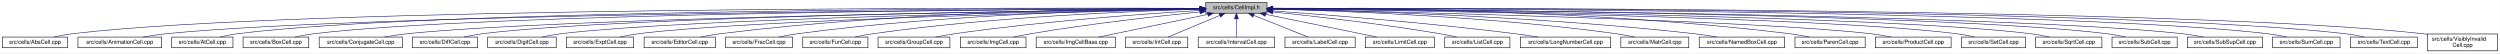
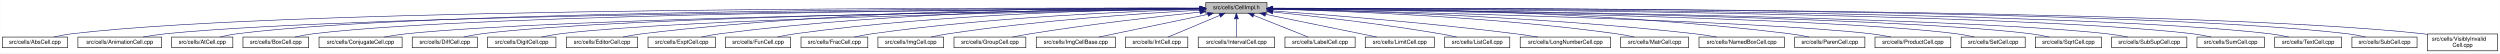
- <svg xmlns="http://www.w3.org/2000/svg" xmlns:xlink="http://www.w3.org/1999/xlink" width="4451pt" height="95pt" viewBox="0.00 0.00 4450.50 95.00">
+ <svg xmlns="http://www.w3.org/2000/svg" xmlns:xlink="http://www.w3.org/1999/xlink" width="4453pt" height="95pt" viewBox="0.00 0.00 4452.50 95.00">
  <g id="graph0" class="graph" transform="scale(1 1) rotate(0) translate(4 91)">
-     <polygon fill="white" stroke="transparent" points="-4,4 -4,-91 4446.5,-91 4446.5,4 -4,4" />
+     <polygon fill="white" stroke="transparent" points="-4,4 -4,-91 4448.5,-91 4448.5,4 -4,4" />
    <g id="node1" class="node">
      <g id="a_node1">
        <a xlink:title="Macros and types used only by cell implementations, not by cell users.">
-           <polygon fill="#bfbfbf" stroke="black" points="2142.5,-67.5 2142.5,-86.5 2251.5,-86.5 2251.5,-67.5 2142.5,-67.5" />
-           <text text-anchor="middle" x="2197" y="-74.5" font-family="Helvetica,sans-Serif" font-size="10.00">src/cells/CellImpl.h</text>
+           <polygon fill="#bfbfbf" stroke="black" points="2143.5,-67.5 2143.5,-86.5 2252.5,-86.5 2252.5,-67.5 2143.5,-67.5" />
+           <text text-anchor="middle" x="2198" y="-74.5" font-family="Helvetica,sans-Serif" font-size="10.00">src/cells/CellImpl.h</text>
        </a>
      </g>
    </g>
    <g id="node2" class="node">
      <g id="a_node2">
        <a xlink:href="AbsCell_8cpp.html" target="_top" xlink:title="This file defines the class AbsCell.">
          <polygon fill="white" stroke="black" points="0,-6 0,-25 116,-25 116,-6 0,-6" />
          <text text-anchor="middle" x="58" y="-13" font-family="Helvetica,sans-Serif" font-size="10.00">src/cells/AbsCell.cpp</text>
        </a>
      </g>
    </g>
    <g id="edge1" class="edge">
-       <path fill="none" stroke="midnightblue" d="M2132.18,-76.26C1826.57,-77.24 527.56,-78.49 125,-31 114.01,-29.7 102.16,-27.44 91.53,-25.07" />
-       <polygon fill="midnightblue" stroke="midnightblue" points="2132.22,-79.76 2142.21,-76.23 2132.2,-72.76 2132.22,-79.76" />
+       <path fill="none" stroke="midnightblue" d="M2133.15,-76.26C1827.39,-77.25 527.75,-78.51 125,-31 114.01,-29.7 102.16,-27.44 91.53,-25.07" />
+       <polygon fill="midnightblue" stroke="midnightblue" points="2133.2,-79.76 2143.18,-76.23 2133.17,-72.76 2133.2,-79.76" />
    </g>
    <g id="node3" class="node">
      <g id="a_node3">
        <a xlink:href="AnimationCell_8cpp.html" target="_top" xlink:title="This file defines the class AnimationCell.">
          <polygon fill="white" stroke="black" points="134.5,-6 134.5,-25 283.5,-25 283.5,-6 134.5,-6" />
          <text text-anchor="middle" x="209" y="-13" font-family="Helvetica,sans-Serif" font-size="10.00">src/cells/AnimationCell.cpp</text>
        </a>
      </g>
    </g>
    <g id="edge2" class="edge">
-       <path fill="none" stroke="midnightblue" d="M2131.88,-75.77C1841.21,-74.53 660.5,-67.34 292,-31 278.46,-29.67 263.81,-27.39 250.63,-25.03" />
-       <polygon fill="midnightblue" stroke="midnightblue" points="2132.23,-79.27 2142.24,-75.81 2132.26,-72.27 2132.23,-79.27" />
+       <path fill="none" stroke="midnightblue" d="M2132.84,-75.77C1842.02,-74.54 660.69,-67.35 292,-31 278.46,-29.67 263.81,-27.39 250.63,-25.03" />
+       <polygon fill="midnightblue" stroke="midnightblue" points="2133.2,-79.27 2143.22,-75.81 2133.23,-72.27 2133.2,-79.27" />
    </g>
    <g id="node4" class="node">
      <g id="a_node4">
        <a xlink:href="AtCell_8cpp.html" target="_top" xlink:title="This file defines the class AtCell.">
          <polygon fill="white" stroke="black" points="301.5,-6 301.5,-25 410.5,-25 410.5,-6 301.5,-6" />
          <text text-anchor="middle" x="356" y="-13" font-family="Helvetica,sans-Serif" font-size="10.00">src/cells/AtCell.cpp</text>
        </a>
      </g>
    </g>
    <g id="edge3" class="edge">
-       <path fill="none" stroke="midnightblue" d="M2132.12,-76.1C1853.86,-76.28 760.2,-74.14 419,-31 408.64,-29.69 397.5,-27.42 387.5,-25.06" />
-       <polygon fill="midnightblue" stroke="midnightblue" points="2132.44,-79.6 2142.44,-76.1 2132.44,-72.6 2132.44,-79.6" />
+       <path fill="none" stroke="midnightblue" d="M2133.08,-76.1C1854.67,-76.28 760.4,-74.16 419,-31 408.64,-29.69 397.5,-27.42 387.5,-25.06" />
+       <polygon fill="midnightblue" stroke="midnightblue" points="2133.41,-79.6 2143.41,-76.1 2133.41,-72.6 2133.41,-79.6" />
    </g>
    <g id="node5" class="node">
      <g id="a_node5">
        <a xlink:href="BoxCell_8cpp.html" target="_top" xlink:title="This file defines the class BoxCell.">
          <polygon fill="white" stroke="black" points="428.5,-6 428.5,-25 545.5,-25 545.5,-6 428.5,-6" />
          <text text-anchor="middle" x="487" y="-13" font-family="Helvetica,sans-Serif" font-size="10.00">src/cells/BoxCell.cpp</text>
        </a>
      </g>
    </g>
    <g id="edge4" class="edge">
-       <path fill="none" stroke="midnightblue" d="M2131.92,-75.8C1866.92,-74.76 868.32,-68.38 555,-31 543.85,-29.67 531.83,-27.39 521.04,-25.03" />
-       <polygon fill="midnightblue" stroke="midnightblue" points="2132.13,-79.3 2142.15,-75.84 2132.16,-72.3 2132.13,-79.3" />
+       <path fill="none" stroke="midnightblue" d="M2132.88,-75.81C1867.71,-74.77 868.51,-68.4 555,-31 543.85,-29.67 531.83,-27.39 521.04,-25.03" />
+       <polygon fill="midnightblue" stroke="midnightblue" points="2133.1,-79.31 2143.11,-75.84 2133.13,-72.31 2133.1,-79.31" />
    </g>
    <g id="node6" class="node">
      <g id="a_node6">
        <a xlink:href="ConjugateCell_8cpp.html" target="_top" xlink:title="This file defines the class ConjugateCell.">
          <polygon fill="white" stroke="black" points="564,-6 564,-25 712,-25 712,-6 564,-6" />
          <text text-anchor="middle" x="638" y="-13" font-family="Helvetica,sans-Serif" font-size="10.00">src/cells/ConjugateCell.cpp</text>
        </a>
      </g>
    </g>
    <g id="edge5" class="edge">
-       <path fill="none" stroke="midnightblue" d="M2132.1,-75.25C1884.72,-72.21 1000.72,-59.55 721,-31 707.61,-29.63 693.13,-27.38 680.06,-25.05" />
-       <polygon fill="midnightblue" stroke="midnightblue" points="2132.32,-78.76 2142.37,-75.38 2132.41,-71.76 2132.32,-78.76" />
+       <path fill="none" stroke="midnightblue" d="M2133.06,-75.25C1885.51,-72.22 1000.91,-59.57 721,-31 707.61,-29.63 693.13,-27.38 680.06,-25.05" />
+       <polygon fill="midnightblue" stroke="midnightblue" points="2133.29,-78.76 2143.33,-75.38 2133.37,-71.76 2133.29,-78.76" />
    </g>
    <g id="node7" class="node">
      <g id="a_node7">
        <a xlink:href="DiffCell_8cpp.html" target="_top" xlink:title="This file defines the class DiffCell.">
          <polygon fill="white" stroke="black" points="730,-6 730,-25 846,-25 846,-6 730,-6" />
          <text text-anchor="middle" x="788" y="-13" font-family="Helvetica,sans-Serif" font-size="10.00">src/cells/DiffCell.cpp</text>
        </a>
      </g>
    </g>
    <g id="edge6" class="edge">
-       <path fill="none" stroke="midnightblue" d="M2132.2,-75.37C1899.5,-72.86 1106.61,-62.19 855,-31 844.13,-29.65 832.42,-27.4 821.88,-25.07" />
-       <polygon fill="midnightblue" stroke="midnightblue" points="2132.16,-78.87 2142.2,-75.48 2132.24,-71.87 2132.16,-78.87" />
+       <path fill="none" stroke="midnightblue" d="M2133.15,-75.37C1900.28,-72.87 1106.8,-62.21 855,-31 844.13,-29.65 832.42,-27.4 821.88,-25.07" />
+       <polygon fill="midnightblue" stroke="midnightblue" points="2133.12,-78.87 2143.16,-75.48 2133.2,-71.87 2133.12,-78.87" />
    </g>
    <g id="node8" class="node">
      <g id="a_node8">
        <a xlink:href="DigitCell_8cpp.html" target="_top" xlink:title="This file defines the class DigitCell.">
          <polygon fill="white" stroke="black" points="864,-6 864,-25 986,-25 986,-6 864,-6" />
          <text text-anchor="middle" x="925" y="-13" font-family="Helvetica,sans-Serif" font-size="10.00">src/cells/DigitCell.cpp</text>
        </a>
      </g>
    </g>
    <g id="edge7" class="edge">
-       <path fill="none" stroke="midnightblue" d="M2132.21,-75C1915.66,-71.44 1218.09,-58.09 995,-31 983.67,-29.62 971.44,-27.36 960.42,-25.03" />
-       <polygon fill="midnightblue" stroke="midnightblue" points="2132.4,-78.5 2142.46,-75.17 2132.52,-71.5 2132.4,-78.5" />
+       <path fill="none" stroke="midnightblue" d="M2133.16,-75C1916.42,-71.44 1218.27,-58.11 995,-31 983.67,-29.62 971.44,-27.36 960.42,-25.03" />
+       <polygon fill="midnightblue" stroke="midnightblue" points="2133.36,-78.51 2143.41,-75.17 2133.47,-71.51 2133.36,-78.51" />
    </g>
    <g id="node9" class="node">
      <g id="a_node9">
-         <a xlink:href="ExptCell_8cpp.html" target="_top" xlink:title="This file defines the class ExptCell.">
-           <polygon fill="white" stroke="black" points="1004,-6 1004,-25 1124,-25 1124,-6 1004,-6" />
-           <text text-anchor="middle" x="1064" y="-13" font-family="Helvetica,sans-Serif" font-size="10.00">src/cells/ExptCell.cpp</text>
+         <a xlink:href="EditorCell_8cpp.html" target="_top" xlink:title="This file defines the class EditorCell.">
+           <polygon fill="white" stroke="black" points="1004.5,-6 1004.5,-25 1131.5,-25 1131.5,-6 1004.5,-6" />
+           <text text-anchor="middle" x="1068" y="-13" font-family="Helvetica,sans-Serif" font-size="10.00">src/cells/EditorCell.cpp</text>
        </a>
      </g>
    </g>
    <g id="edge8" class="edge">
-       <path fill="none" stroke="midnightblue" d="M2132.31,-74.66C1932.68,-70.32 1327.97,-55.44 1133,-31 1121.83,-29.6 1109.77,-27.33 1098.91,-25" />
-       <polygon fill="midnightblue" stroke="midnightblue" points="2132.28,-78.16 2142.35,-74.88 2132.43,-71.17 2132.28,-78.16" />
+       <path fill="none" stroke="midnightblue" d="M2133.28,-76.69C1967.58,-77.71 1514.78,-75.81 1141,-31 1129.33,-29.6 1116.73,-27.36 1105.34,-25.06" />
+       <polygon fill="midnightblue" stroke="midnightblue" points="2133.33,-80.19 2143.3,-76.62 2133.28,-73.19 2133.33,-80.19" />
    </g>
    <g id="node10" class="node">
      <g id="a_node10">
-         <a xlink:href="EditorCell_8cpp.html" target="_top" xlink:title="This file defines the class EditorCell.">
-           <polygon fill="white" stroke="black" points="1142.5,-6 1142.5,-25 1269.5,-25 1269.5,-6 1142.5,-6" />
-           <text text-anchor="middle" x="1206" y="-13" font-family="Helvetica,sans-Serif" font-size="10.00">src/cells/EditorCell.cpp</text>
+         <a xlink:href="ExptCell_8cpp.html" target="_top" xlink:title="This file defines the class ExptCell.">
+           <polygon fill="white" stroke="black" points="1150,-6 1150,-25 1270,-25 1270,-6 1150,-6" />
+           <text text-anchor="middle" x="1210" y="-13" font-family="Helvetica,sans-Serif" font-size="10.00">src/cells/ExptCell.cpp</text>
        </a>
      </g>
    </g>
    <g id="edge9" class="edge">
-       <path fill="none" stroke="midnightblue" d="M2131.93,-76.15C1981.17,-75.78 1596.5,-70.64 1278,-31 1266.49,-29.57 1254.06,-27.32 1242.82,-25.02" />
-       <polygon fill="midnightblue" stroke="midnightblue" points="2132.37,-79.65 2142.37,-76.17 2132.38,-72.65 2132.37,-79.65" />
+       <path fill="none" stroke="midnightblue" d="M2132.9,-76.34C1982.09,-76.35 1597.33,-71.98 1279,-31 1267.95,-29.58 1256.04,-27.33 1245.27,-25.03" />
+       <polygon fill="midnightblue" stroke="midnightblue" points="2133.36,-79.84 2143.35,-76.33 2133.35,-72.84 2133.36,-79.84" />
    </g>
    <g id="node11" class="node">
      <g id="a_node11">
-         <a xlink:href="FracCell_8cpp.html" target="_top" xlink:title="This file defines the class FracCell.">
-           <polygon fill="white" stroke="black" points="1287.5,-6 1287.5,-25 1406.5,-25 1406.5,-6 1287.5,-6" />
-           <text text-anchor="middle" x="1347" y="-13" font-family="Helvetica,sans-Serif" font-size="10.00">src/cells/FracCell.cpp</text>
+         <a xlink:href="FunCell_8cpp.html" target="_top" xlink:title="This file defines the class FunCell.">
+           <polygon fill="white" stroke="black" points="1288,-6 1288,-25 1404,-25 1404,-6 1288,-6" />
+           <text text-anchor="middle" x="1346" y="-13" font-family="Helvetica,sans-Serif" font-size="10.00">src/cells/FunCell.cpp</text>
        </a>
      </g>
    </g>
    <g id="edge10" class="edge">
-       <path fill="none" stroke="midnightblue" d="M2132.18,-75.54C1997.95,-73.85 1680.06,-66.15 1416,-31 1405.08,-29.55 1393.31,-27.32 1382.64,-25.05" />
-       <polygon fill="midnightblue" stroke="midnightblue" points="2132.25,-79.04 2142.29,-75.65 2132.33,-72.04 2132.25,-79.04" />
+       <path fill="none" stroke="midnightblue" d="M2133.33,-75.69C1998.68,-74.31 1678.63,-67.13 1413,-31 1402.39,-29.56 1390.95,-27.34 1380.59,-25.06" />
+       <polygon fill="midnightblue" stroke="midnightblue" points="2133.44,-79.2 2143.47,-75.79 2133.51,-72.2 2133.44,-79.2" />
    </g>
    <g id="node12" class="node">
      <g id="a_node12">
-         <a xlink:href="FunCell_8cpp.html" target="_top" xlink:title="This file defines the class FunCell.">
-           <polygon fill="white" stroke="black" points="1425,-6 1425,-25 1541,-25 1541,-6 1425,-6" />
-           <text text-anchor="middle" x="1483" y="-13" font-family="Helvetica,sans-Serif" font-size="10.00">src/cells/FunCell.cpp</text>
+         <a xlink:href="FracCell_8cpp.html" target="_top" xlink:title="This file defines the class FracCell.">
+           <polygon fill="white" stroke="black" points="1422.5,-6 1422.5,-25 1541.5,-25 1541.5,-6 1422.5,-6" />
+           <text text-anchor="middle" x="1482" y="-13" font-family="Helvetica,sans-Serif" font-size="10.00">src/cells/FracCell.cpp</text>
        </a>
      </g>
    </g>
    <g id="edge11" class="edge">
-       <path fill="none" stroke="midnightblue" d="M2131.98,-74.56C2015,-71.3 1761.55,-61.09 1550,-31 1539.51,-29.51 1528.22,-27.3 1517.95,-25.06" />
-       <polygon fill="midnightblue" stroke="midnightblue" points="2132.1,-78.07 2142.19,-74.84 2132.29,-71.07 2132.1,-78.07" />
+       <path fill="none" stroke="midnightblue" d="M2132.88,-74.51C2015.74,-71.15 1761.92,-60.8 1550,-31 1539.36,-29.5 1527.9,-27.3 1517.48,-25.05" />
+       <polygon fill="midnightblue" stroke="midnightblue" points="2133.02,-78.01 2143.11,-74.79 2133.21,-71.01 2133.02,-78.01" />
    </g>
    <g id="node13" class="node">
      <g id="a_node13">
-         <a xlink:href="GroupCell_8cpp.html" target="_top" xlink:title="This file defines the class GroupCell.">
-           <polygon fill="white" stroke="black" points="1559,-6 1559,-25 1687,-25 1687,-6 1559,-6" />
-           <text text-anchor="middle" x="1623" y="-13" font-family="Helvetica,sans-Serif" font-size="10.00">src/cells/GroupCell.cpp</text>
+         <a xlink:href="ImgCell_8cpp.html" target="_top" xlink:title="This file defines the class ImgCell.">
+           <polygon fill="white" stroke="black" points="1559.5,-6 1559.5,-25 1676.5,-25 1676.5,-6 1559.5,-6" />
+           <text text-anchor="middle" x="1618" y="-13" font-family="Helvetica,sans-Serif" font-size="10.00">src/cells/ImgCell.cpp</text>
        </a>
      </g>
    </g>
    <g id="edge12" class="edge">
-       <path fill="none" stroke="midnightblue" d="M2132.18,-72.39C2036.45,-66.56 1851.75,-53.4 1696,-31 1684.87,-29.4 1672.88,-27.21 1661.89,-25.02" />
-       <polygon fill="midnightblue" stroke="midnightblue" points="2132.1,-75.89 2142.29,-73 2132.52,-68.9 2132.1,-75.89" />
+       <path fill="none" stroke="midnightblue" d="M2133.19,-72.85C2035.72,-67.54 1845.8,-54.97 1686,-31 1675.5,-29.42 1664.18,-27.22 1653.85,-25" />
+       <polygon fill="midnightblue" stroke="midnightblue" points="2133.01,-76.35 2143.18,-73.39 2133.38,-69.36 2133.01,-76.35" />
    </g>
    <g id="node14" class="node">
      <g id="a_node14">
-         <a xlink:href="ImgCell_8cpp.html" target="_top" xlink:title="This file defines the class ImgCell.">
-           <polygon fill="white" stroke="black" points="1705.5,-6 1705.5,-25 1822.5,-25 1822.5,-6 1705.5,-6" />
-           <text text-anchor="middle" x="1764" y="-13" font-family="Helvetica,sans-Serif" font-size="10.00">src/cells/ImgCell.cpp</text>
+         <a xlink:href="GroupCell_8cpp.html" target="_top" xlink:title="This file defines the class GroupCell.">
+           <polygon fill="white" stroke="black" points="1695,-6 1695,-25 1823,-25 1823,-6 1695,-6" />
+           <text text-anchor="middle" x="1759" y="-13" font-family="Helvetica,sans-Serif" font-size="10.00">src/cells/GroupCell.cpp</text>
        </a>
      </g>
    </g>
    <g id="edge13" class="edge">
-       <path fill="none" stroke="midnightblue" d="M2132.19,-69.83C2058.84,-62.43 1935.9,-48.76 1831,-31 1821.03,-29.31 1810.29,-27.15 1800.4,-25.01" />
-       <polygon fill="midnightblue" stroke="midnightblue" points="2131.91,-73.32 2142.21,-70.83 2132.61,-66.35 2131.91,-73.32" />
+       <path fill="none" stroke="midnightblue" d="M2133.25,-69.5C2059.94,-61.8 1937.05,-47.87 1832,-31 1821.28,-29.28 1809.74,-27.13 1799.07,-25.01" />
+       <polygon fill="midnightblue" stroke="midnightblue" points="2132.95,-72.99 2143.26,-70.54 2133.67,-66.02 2132.95,-72.99" />
    </g>
    <g id="node15" class="node">
      <g id="a_node15">
        <a xlink:href="ImgCellBase_8cpp.html" target="_top" xlink:title="This file defines the class ImgCellBase.">
-           <polygon fill="white" stroke="black" points="1840.5,-6 1840.5,-25 1981.5,-25 1981.5,-6 1840.5,-6" />
-           <text text-anchor="middle" x="1911" y="-13" font-family="Helvetica,sans-Serif" font-size="10.00">src/cells/ImgCellBase.cpp</text>
+           <polygon fill="white" stroke="black" points="1841.5,-6 1841.5,-25 1982.5,-25 1982.5,-6 1841.5,-6" />
+           <text text-anchor="middle" x="1912" y="-13" font-family="Helvetica,sans-Serif" font-size="10.00">src/cells/ImgCellBase.cpp</text>
        </a>
      </g>
    </g>
    <g id="edge14" class="edge">
-       <path fill="none" stroke="midnightblue" d="M2146.06,-65.4C2090.61,-53.87 2003.05,-35.65 1951.9,-25.01" />
-       <polygon fill="midnightblue" stroke="midnightblue" points="2145.52,-68.86 2156.02,-67.48 2146.95,-62.01 2145.52,-68.86" />
+       <path fill="none" stroke="midnightblue" d="M2147.06,-65.4C2091.61,-53.87 2004.05,-35.65 1952.9,-25.01" />
+       <polygon fill="midnightblue" stroke="midnightblue" points="2146.52,-68.86 2157.02,-67.48 2147.95,-62.01 2146.52,-68.86" />
    </g>
    <g id="node16" class="node">
      <g id="a_node16">
        <a xlink:href="IntCell_8cpp.html" target="_top" xlink:title="This file defines the class IntCell.">
-           <polygon fill="white" stroke="black" points="1999.5,-6 1999.5,-25 2110.5,-25 2110.5,-6 1999.5,-6" />
-           <text text-anchor="middle" x="2055" y="-13" font-family="Helvetica,sans-Serif" font-size="10.00">src/cells/IntCell.cpp</text>
+           <polygon fill="white" stroke="black" points="2000.5,-6 2000.5,-25 2111.5,-25 2111.5,-6 2000.5,-6" />
+           <text text-anchor="middle" x="2056" y="-13" font-family="Helvetica,sans-Serif" font-size="10.00">src/cells/IntCell.cpp</text>
        </a>
      </g>
    </g>
    <g id="edge15" class="edge">
-       <path fill="none" stroke="midnightblue" d="M2167.12,-63.48C2139.54,-51.92 2099.33,-35.08 2075.31,-25.01" />
-       <polygon fill="midnightblue" stroke="midnightblue" points="2166.08,-66.84 2176.65,-67.48 2168.78,-60.38 2166.08,-66.84" />
+       <path fill="none" stroke="midnightblue" d="M2168.12,-63.48C2140.54,-51.92 2100.33,-35.08 2076.31,-25.01" />
+       <polygon fill="midnightblue" stroke="midnightblue" points="2167.08,-66.84 2177.65,-67.48 2169.78,-60.38 2167.08,-66.84" />
    </g>
    <g id="node17" class="node">
      <g id="a_node17">
        <a xlink:href="IntervalCell_8cpp.html" target="_top" xlink:title="This file defines the class IntervalCell.">
-           <polygon fill="white" stroke="black" points="2129,-6 2129,-25 2265,-25 2265,-6 2129,-6" />
-           <text text-anchor="middle" x="2197" y="-13" font-family="Helvetica,sans-Serif" font-size="10.00">src/cells/IntervalCell.cpp</text>
+           <polygon fill="white" stroke="black" points="2130,-6 2130,-25 2266,-25 2266,-6 2130,-6" />
+           <text text-anchor="middle" x="2198" y="-13" font-family="Helvetica,sans-Serif" font-size="10.00">src/cells/IntervalCell.cpp</text>
        </a>
      </g>
    </g>
    <g id="edge16" class="edge">
-       <path fill="none" stroke="midnightblue" d="M2197,-57.32C2197,-46.5 2197,-33.4 2197,-25.01" />
-       <polygon fill="midnightblue" stroke="midnightblue" points="2193.5,-57.48 2197,-67.48 2200.5,-57.48 2193.5,-57.48" />
+       <path fill="none" stroke="midnightblue" d="M2198,-57.32C2198,-46.5 2198,-33.4 2198,-25.01" />
+       <polygon fill="midnightblue" stroke="midnightblue" points="2194.5,-57.48 2198,-67.48 2201.5,-57.48 2194.5,-57.48" />
    </g>
    <g id="node18" class="node">
      <g id="a_node18">
        <a xlink:href="LabelCell_8cpp.html" target="_top" xlink:title="This file defines the class LabelCell.">
-           <polygon fill="white" stroke="black" points="2283.5,-6 2283.5,-25 2408.5,-25 2408.5,-6 2283.5,-6" />
-           <text text-anchor="middle" x="2346" y="-13" font-family="Helvetica,sans-Serif" font-size="10.00">src/cells/LabelCell.cpp</text>
+           <polygon fill="white" stroke="black" points="2284.5,-6 2284.5,-25 2409.5,-25 2409.5,-6 2284.5,-6" />
+           <text text-anchor="middle" x="2347" y="-13" font-family="Helvetica,sans-Serif" font-size="10.00">src/cells/LabelCell.cpp</text>
        </a>
      </g>
    </g>
    <g id="edge17" class="edge">
-       <path fill="none" stroke="midnightblue" d="M2227.97,-63.63C2256.92,-52.07 2299.37,-35.12 2324.69,-25.01" />
-       <polygon fill="midnightblue" stroke="midnightblue" points="2226.34,-60.52 2218.35,-67.48 2228.93,-67.02 2226.34,-60.52" />
+       <path fill="none" stroke="midnightblue" d="M2228.97,-63.63C2257.92,-52.07 2300.37,-35.12 2325.69,-25.01" />
+       <polygon fill="midnightblue" stroke="midnightblue" points="2227.34,-60.52 2219.35,-67.48 2229.93,-67.02 2227.34,-60.52" />
    </g>
    <g id="node19" class="node">
      <g id="a_node19">
        <a xlink:href="LimitCell_8cpp.html" target="_top" xlink:title="This file defines the class LimitCell.">
-           <polygon fill="white" stroke="black" points="2426.5,-6 2426.5,-25 2549.5,-25 2549.5,-6 2426.5,-6" />
-           <text text-anchor="middle" x="2488" y="-13" font-family="Helvetica,sans-Serif" font-size="10.00">src/cells/LimitCell.cpp</text>
+           <polygon fill="white" stroke="black" points="2427.5,-6 2427.5,-25 2550.5,-25 2550.5,-6 2427.5,-6" />
+           <text text-anchor="middle" x="2489" y="-13" font-family="Helvetica,sans-Serif" font-size="10.00">src/cells/LimitCell.cpp</text>
        </a>
      </g>
    </g>
    <g id="edge18" class="edge">
-       <path fill="none" stroke="midnightblue" d="M2249.02,-65.46C2293.82,-56.37 2360.18,-42.88 2418,-31 2427.36,-29.08 2437.42,-27 2446.92,-25.03" />
-       <polygon fill="midnightblue" stroke="midnightblue" points="2248.07,-62.08 2238.96,-67.5 2249.46,-68.94 2248.07,-62.08" />
+       <path fill="none" stroke="midnightblue" d="M2250.02,-65.46C2294.82,-56.37 2361.18,-42.88 2419,-31 2428.36,-29.08 2438.42,-27 2447.92,-25.03" />
+       <polygon fill="midnightblue" stroke="midnightblue" points="2249.07,-62.08 2239.96,-67.5 2250.46,-68.94 2249.07,-62.08" />
    </g>
    <g id="node20" class="node">
      <g id="a_node20">
        <a xlink:href="ListCell_8cpp.html" target="_top" xlink:title="This file defines the class ListCell.">
-           <polygon fill="white" stroke="black" points="2568,-6 2568,-25 2684,-25 2684,-6 2568,-6" />
-           <text text-anchor="middle" x="2626" y="-13" font-family="Helvetica,sans-Serif" font-size="10.00">src/cells/ListCell.cpp</text>
+           <polygon fill="white" stroke="black" points="2569,-6 2569,-25 2685,-25 2685,-6 2569,-6" />
+           <text text-anchor="middle" x="2627" y="-13" font-family="Helvetica,sans-Serif" font-size="10.00">src/cells/ListCell.cpp</text>
        </a>
      </g>
    </g>
    <g id="edge19" class="edge">
-       <path fill="none" stroke="midnightblue" d="M2262.17,-69.67C2334.84,-62.21 2455.75,-48.55 2559,-31 2568.86,-29.32 2579.46,-27.19 2589.25,-25.07" />
-       <polygon fill="midnightblue" stroke="midnightblue" points="2261.4,-66.23 2251.8,-70.73 2262.11,-73.2 2261.4,-66.23" />
+       <path fill="none" stroke="midnightblue" d="M2263.17,-69.67C2335.84,-62.21 2456.75,-48.55 2560,-31 2569.86,-29.32 2580.46,-27.19 2590.25,-25.07" />
+       <polygon fill="midnightblue" stroke="midnightblue" points="2262.4,-66.23 2252.8,-70.73 2263.11,-73.2 2262.4,-66.23" />
    </g>
    <g id="node21" class="node">
      <g id="a_node21">
        <a xlink:href="LongNumberCell_8cpp.html" target="_top" xlink:title="This file defines the class LongNumberCell.">
-           <polygon fill="white" stroke="black" points="2702.5,-6 2702.5,-25 2863.5,-25 2863.5,-6 2702.5,-6" />
-           <text text-anchor="middle" x="2783" y="-13" font-family="Helvetica,sans-Serif" font-size="10.00">src/cells/LongNumberCell.cpp</text>
+           <polygon fill="white" stroke="black" points="2703.5,-6 2703.5,-25 2864.5,-25 2864.5,-6 2703.5,-6" />
+           <text text-anchor="middle" x="2784" y="-13" font-family="Helvetica,sans-Serif" font-size="10.00">src/cells/LongNumberCell.cpp</text>
        </a>
      </g>
    </g>
    <g id="edge20" class="edge">
-       <path fill="none" stroke="midnightblue" d="M2261.83,-71.56C2356.7,-64.73 2538.84,-50.39 2693,-31 2706.35,-29.32 2720.75,-27.16 2734.04,-25.02" />
-       <polygon fill="midnightblue" stroke="midnightblue" points="2261.54,-68.07 2251.81,-72.27 2262.04,-75.05 2261.54,-68.07" />
+       <path fill="none" stroke="midnightblue" d="M2262.83,-71.56C2357.7,-64.73 2539.84,-50.39 2694,-31 2707.35,-29.32 2721.75,-27.16 2735.04,-25.02" />
+       <polygon fill="midnightblue" stroke="midnightblue" points="2262.54,-68.07 2252.81,-72.27 2263.04,-75.05 2262.54,-68.07" />
    </g>
    <g id="node22" class="node">
      <g id="a_node22">
        <a xlink:href="MatrCell_8cpp.html" target="_top" xlink:title="This file defines the class MatrCell.">
-           <polygon fill="white" stroke="black" points="2881.5,-6 2881.5,-25 3002.5,-25 3002.5,-6 2881.5,-6" />
-           <text text-anchor="middle" x="2942" y="-13" font-family="Helvetica,sans-Serif" font-size="10.00">src/cells/MatrCell.cpp</text>
+           <polygon fill="white" stroke="black" points="2882.5,-6 2882.5,-25 3003.5,-25 3003.5,-6 2882.5,-6" />
+           <text text-anchor="middle" x="2943" y="-13" font-family="Helvetica,sans-Serif" font-size="10.00">src/cells/MatrCell.cpp</text>
        </a>
      </g>
    </g>
    <g id="edge21" class="edge">
-       <path fill="none" stroke="midnightblue" d="M2261.77,-74.72C2382.51,-71.65 2649.95,-61.7 2873,-31 2883.79,-29.51 2895.42,-27.31 2906,-25.06" />
-       <polygon fill="midnightblue" stroke="midnightblue" points="2261.5,-71.22 2251.59,-74.97 2261.67,-78.22 2261.5,-71.22" />
+       <path fill="none" stroke="midnightblue" d="M2262.77,-74.72C2383.51,-71.65 2650.95,-61.7 2874,-31 2884.79,-29.51 2896.42,-27.31 2907,-25.06" />
+       <polygon fill="midnightblue" stroke="midnightblue" points="2262.5,-71.22 2252.59,-74.97 2262.67,-78.22 2262.5,-71.22" />
    </g>
    <g id="node23" class="node">
      <g id="a_node23">
        <a xlink:href="NamedBoxCell_8cpp.html" target="_top" xlink:title="This file defines the class NamedBoxCell.">
-           <polygon fill="white" stroke="black" points="3021,-6 3021,-25 3173,-25 3173,-6 3021,-6" />
-           <text text-anchor="middle" x="3097" y="-13" font-family="Helvetica,sans-Serif" font-size="10.00">src/cells/NamedBoxCell.cpp</text>
+           <polygon fill="white" stroke="black" points="3022,-6 3022,-25 3174,-25 3174,-6 3022,-6" />
+           <text text-anchor="middle" x="3098" y="-13" font-family="Helvetica,sans-Serif" font-size="10.00">src/cells/NamedBoxCell.cpp</text>
        </a>
      </g>
    </g>
    <g id="edge22" class="edge">
-       <path fill="none" stroke="midnightblue" d="M2261.95,-74.92C2400.29,-72.07 2734.08,-62.27 3012,-31 3025.24,-29.51 3039.55,-27.3 3052.58,-25.06" />
-       <polygon fill="midnightblue" stroke="midnightblue" points="2261.47,-71.43 2251.54,-75.13 2261.61,-78.43 2261.47,-71.43" />
+       <path fill="none" stroke="midnightblue" d="M2262.95,-74.92C2401.29,-72.07 2735.08,-62.27 3013,-31 3026.24,-29.51 3040.55,-27.3 3053.58,-25.06" />
+       <polygon fill="midnightblue" stroke="midnightblue" points="2262.47,-71.43 2252.54,-75.13 2262.61,-78.43 2262.47,-71.43" />
    </g>
    <g id="node24" class="node">
      <g id="a_node24">
        <a xlink:href="ParenCell_8cpp.html" target="_top" xlink:title="This file defines the class ParenCell.">
-           <polygon fill="white" stroke="black" points="3191.5,-6 3191.5,-25 3316.5,-25 3316.5,-6 3191.5,-6" />
-           <text text-anchor="middle" x="3254" y="-13" font-family="Helvetica,sans-Serif" font-size="10.00">src/cells/ParenCell.cpp</text>
+           <polygon fill="white" stroke="black" points="3192.5,-6 3192.5,-25 3317.5,-25 3317.5,-6 3192.5,-6" />
+           <text text-anchor="middle" x="3255" y="-13" font-family="Helvetica,sans-Serif" font-size="10.00">src/cells/ParenCell.cpp</text>
        </a>
      </g>
    </g>
    <g id="edge23" class="edge">
-       <path fill="none" stroke="midnightblue" d="M2261.73,-76.46C2419.64,-76.84 2837.01,-73.37 3182,-31 3193.52,-29.59 3205.94,-27.34 3217.18,-25.04" />
-       <polygon fill="midnightblue" stroke="midnightblue" points="2261.71,-72.96 2251.7,-76.43 2261.69,-79.96 2261.71,-72.96" />
+       <path fill="none" stroke="midnightblue" d="M2262.73,-76.46C2420.64,-76.84 2838.01,-73.37 3183,-31 3194.52,-29.59 3206.94,-27.34 3218.18,-25.04" />
+       <polygon fill="midnightblue" stroke="midnightblue" points="2262.71,-72.96 2252.7,-76.43 2262.69,-79.96 2262.71,-72.96" />
    </g>
    <g id="node25" class="node">
      <g id="a_node25">
        <a xlink:href="ProductCell_8cpp.html" target="_top" xlink:title="This file defines the class ProductCell.">
-           <polygon fill="white" stroke="black" points="3334.5,-6 3334.5,-25 3469.5,-25 3469.5,-6 3334.5,-6" />
-           <text text-anchor="middle" x="3402" y="-13" font-family="Helvetica,sans-Serif" font-size="10.00">src/cells/ProductCell.cpp</text>
+           <polygon fill="white" stroke="black" points="3335.5,-6 3335.5,-25 3470.5,-25 3470.5,-6 3335.5,-6" />
+           <text text-anchor="middle" x="3403" y="-13" font-family="Helvetica,sans-Serif" font-size="10.00">src/cells/ProductCell.cpp</text>
        </a>
      </g>
    </g>
    <g id="edge24" class="edge">
-       <path fill="none" stroke="midnightblue" d="M2261.68,-74.69C2469.31,-70.28 3117.58,-54.9 3326,-31 3338.14,-29.61 3351.26,-27.37 3363.12,-25.07" />
-       <polygon fill="midnightblue" stroke="midnightblue" points="2261.47,-71.19 2251.54,-74.9 2261.62,-78.19 2261.47,-71.19" />
+       <path fill="none" stroke="midnightblue" d="M2262.68,-74.69C2470.31,-70.28 3118.58,-54.9 3327,-31 3339.14,-29.61 3352.26,-27.37 3364.12,-25.07" />
+       <polygon fill="midnightblue" stroke="midnightblue" points="2262.47,-71.19 2252.54,-74.9 2262.62,-78.19 2262.47,-71.19" />
    </g>
    <g id="node26" class="node">
      <g id="a_node26">
        <a xlink:href="SetCell_8cpp.html" target="_top" xlink:title="This file defines the class SetCell.">
-           <polygon fill="white" stroke="black" points="3488,-6 3488,-25 3602,-25 3602,-6 3488,-6" />
-           <text text-anchor="middle" x="3545" y="-13" font-family="Helvetica,sans-Serif" font-size="10.00">src/cells/SetCell.cpp</text>
+           <polygon fill="white" stroke="black" points="3489,-6 3489,-25 3603,-25 3603,-6 3489,-6" />
+           <text text-anchor="middle" x="3546" y="-13" font-family="Helvetica,sans-Serif" font-size="10.00">src/cells/SetCell.cpp</text>
        </a>
      </g>
    </g>
    <g id="edge25" class="edge">
-       <path fill="none" stroke="midnightblue" d="M2261.53,-75.28C2487.11,-72.53 3239.63,-61.24 3479,-31 3489.71,-29.65 3501.24,-27.39 3511.63,-25.06" />
-       <polygon fill="midnightblue" stroke="midnightblue" points="2261.46,-71.78 2251.51,-75.4 2261.55,-78.78 2261.46,-71.78" />
+       <path fill="none" stroke="midnightblue" d="M2262.53,-75.28C2488.11,-72.53 3240.63,-61.24 3480,-31 3490.71,-29.65 3502.24,-27.39 3512.63,-25.06" />
+       <polygon fill="midnightblue" stroke="midnightblue" points="2262.46,-71.78 2252.51,-75.4 2262.55,-78.78 2262.46,-71.78" />
    </g>
    <g id="node27" class="node">
      <g id="a_node27">
        <a xlink:href="SqrtCell_8cpp.html" target="_top" xlink:title="This file defines the class SqrtCell.">
-           <polygon fill="white" stroke="black" points="3620,-6 3620,-25 3738,-25 3738,-6 3620,-6" />
-           <text text-anchor="middle" x="3679" y="-13" font-family="Helvetica,sans-Serif" font-size="10.00">src/cells/SqrtCell.cpp</text>
+           <polygon fill="white" stroke="black" points="3621,-6 3621,-25 3739,-25 3739,-6 3621,-6" />
+           <text text-anchor="middle" x="3680" y="-13" font-family="Helvetica,sans-Serif" font-size="10.00">src/cells/SqrtCell.cpp</text>
        </a>
      </g>
    </g>
    <g id="edge26" class="edge">
-       <path fill="none" stroke="midnightblue" d="M2261.98,-75.47C2502.87,-73.27 3344.63,-63.38 3611,-31 3622.14,-29.65 3634.17,-27.36 3644.96,-25" />
-       <polygon fill="midnightblue" stroke="midnightblue" points="2261.61,-71.97 2251.64,-75.56 2261.67,-78.97 2261.61,-71.97" />
+       <path fill="none" stroke="midnightblue" d="M2262.98,-75.47C2503.87,-73.27 3345.63,-63.38 3612,-31 3623.14,-29.65 3635.17,-27.36 3645.96,-25" />
+       <polygon fill="midnightblue" stroke="midnightblue" points="2262.61,-71.97 2252.64,-75.56 2262.67,-78.97 2262.61,-71.97" />
    </g>
    <g id="node28" class="node">
      <g id="a_node28">
-         <a xlink:href="SubCell_8cpp.html" target="_top" xlink:title="This file defines the class SubCell.">
-           <polygon fill="white" stroke="black" points="3756,-6 3756,-25 3872,-25 3872,-6 3756,-6" />
-           <text text-anchor="middle" x="3814" y="-13" font-family="Helvetica,sans-Serif" font-size="10.00">src/cells/SubCell.cpp</text>
+         <a xlink:href="SubSupCell_8cpp.html" target="_top" xlink:title="This file defines the class SubSupCell.">
+           <polygon fill="white" stroke="black" points="3757,-6 3757,-25 3891,-25 3891,-6 3757,-6" />
+           <text text-anchor="middle" x="3824" y="-13" font-family="Helvetica,sans-Serif" font-size="10.00">src/cells/SubSupCell.cpp</text>
        </a>
      </g>
    </g>
    <g id="edge27" class="edge">
-       <path fill="none" stroke="midnightblue" d="M2261.78,-75.71C2516.88,-74.32 3452.61,-66.82 3747,-31 3757.99,-29.66 3769.83,-27.38 3780.47,-25.02" />
-       <polygon fill="midnightblue" stroke="midnightblue" points="2261.54,-72.21 2251.56,-75.76 2261.58,-79.21 2261.54,-72.21" />
+       <path fill="none" stroke="midnightblue" d="M2262.75,-75.5C2517.77,-73.3 3453.19,-63.19 3748,-31 3760.42,-29.64 3773.84,-27.36 3785.91,-25" />
+       <polygon fill="midnightblue" stroke="midnightblue" points="2262.51,-72 2252.54,-75.58 2262.57,-79 2262.51,-72" />
    </g>
    <g id="node29" class="node">
      <g id="a_node29">
-         <a xlink:href="SubSupCell_8cpp.html" target="_top" xlink:title="This file defines the class SubSupCell.">
-           <polygon fill="white" stroke="black" points="3890,-6 3890,-25 4024,-25 4024,-6 3890,-6" />
-           <text text-anchor="middle" x="3957" y="-13" font-family="Helvetica,sans-Serif" font-size="10.00">src/cells/SubSupCell.cpp</text>
+         <a xlink:href="SumCell_8cpp.html" target="_top" xlink:title="This file defines the class SumCell.">
+           <polygon fill="white" stroke="black" points="3909,-6 3909,-25 4029,-25 4029,-6 3909,-6" />
+           <text text-anchor="middle" x="3969" y="-13" font-family="Helvetica,sans-Serif" font-size="10.00">src/cells/SumCell.cpp</text>
        </a>
      </g>
    </g>
    <g id="edge28" class="edge">
-       <path fill="none" stroke="midnightblue" d="M2261.92,-75.67C2530.85,-74.09 3558.55,-65.84 3881,-31 3893.42,-29.66 3906.85,-27.38 3918.91,-25.02" />
-       <polygon fill="midnightblue" stroke="midnightblue" points="2261.53,-72.17 2251.55,-75.73 2261.57,-79.17 2261.53,-72.17" />
+       <path fill="none" stroke="midnightblue" d="M2262.77,-75.85C2533.32,-75 3574.1,-69.23 3900,-31 3911.31,-29.67 3923.5,-27.4 3934.45,-25.04" />
+       <polygon fill="midnightblue" stroke="midnightblue" points="2262.71,-72.35 2252.72,-75.88 2262.73,-79.35 2262.71,-72.35" />
    </g>
    <g id="node30" class="node">
      <g id="a_node30">
-         <a xlink:href="SumCell_8cpp.html" target="_top" xlink:title="This file defines the class SumCell.">
-           <polygon fill="white" stroke="black" points="4042,-6 4042,-25 4162,-25 4162,-6 4042,-6" />
-           <text text-anchor="middle" x="4102" y="-13" font-family="Helvetica,sans-Serif" font-size="10.00">src/cells/SumCell.cpp</text>
+         <a xlink:href="TextCell_8cpp.html" target="_top" xlink:title="This file defines the class TextCell.">
+           <polygon fill="white" stroke="black" points="4047.5,-6 4047.5,-25 4166.5,-25 4166.5,-6 4047.5,-6" />
+           <text text-anchor="middle" x="4107" y="-13" font-family="Helvetica,sans-Serif" font-size="10.00">src/cells/TextCell.cpp</text>
        </a>
      </g>
    </g>
    <g id="edge29" class="edge">
-       <path fill="none" stroke="midnightblue" d="M2261.66,-76C2545.09,-75.75 3679.29,-72.15 4033,-31 4044.31,-29.68 4056.51,-27.41 4067.46,-25.05" />
-       <polygon fill="midnightblue" stroke="midnightblue" points="2261.54,-72.5 2251.55,-76.01 2261.55,-79.5 2261.54,-72.5" />
+       <path fill="none" stroke="midnightblue" d="M2262.8,-76C2546.85,-75.77 3683.52,-72.23 4038,-31 4049.31,-29.68 4061.51,-27.41 4072.46,-25.05" />
+       <polygon fill="midnightblue" stroke="midnightblue" points="2262.66,-72.5 2252.67,-76.01 2262.67,-79.5 2262.66,-72.5" />
    </g>
    <g id="node31" class="node">
      <g id="a_node31">
-         <a xlink:href="TextCell_8cpp.html" target="_top" xlink:title="This file defines the class TextCell.">
-           <polygon fill="white" stroke="black" points="4180.5,-6 4180.5,-25 4299.5,-25 4299.5,-6 4180.5,-6" />
-           <text text-anchor="middle" x="4240" y="-13" font-family="Helvetica,sans-Serif" font-size="10.00">src/cells/TextCell.cpp</text>
+         <a xlink:href="SubCell_8cpp.html" target="_top" xlink:title="This file defines the class SubCell.">
+           <polygon fill="white" stroke="black" points="4185,-6 4185,-25 4301,-25 4301,-6 4185,-6" />
+           <text text-anchor="middle" x="4243" y="-13" font-family="Helvetica,sans-Serif" font-size="10.00">src/cells/SubCell.cpp</text>
        </a>
      </g>
    </g>
    <g id="edge30" class="edge">
-       <path fill="none" stroke="midnightblue" d="M2262.09,-76.13C2559.23,-76.47 3788.81,-75.13 4171,-31 4182.31,-29.69 4194.51,-27.42 4205.46,-25.06" />
-       <polygon fill="midnightblue" stroke="midnightblue" points="2261.92,-72.63 2251.92,-76.12 2261.91,-79.63 2261.92,-72.63" />
+       <path fill="none" stroke="midnightblue" d="M2262.74,-76.18C2559.64,-76.77 3792.96,-76.39 4176,-31 4186.99,-29.7 4198.84,-27.43 4209.47,-25.07" />
+       <polygon fill="midnightblue" stroke="midnightblue" points="2262.58,-72.68 2252.57,-76.16 2262.57,-79.68 2262.58,-72.68" />
    </g>
    <g id="node32" class="node">
      <g id="a_node32">
        <a xlink:href="VisiblyInvalidCell_8cpp.html" target="_top" xlink:title="This file defines the class VisiblyInvalidCell.">
-           <polygon fill="white" stroke="black" points="4317.5,-0.5 4317.5,-30.5 4442.5,-30.5 4442.5,-0.5 4317.5,-0.5" />
-           <text text-anchor="start" x="4325.5" y="-18.5" font-family="Helvetica,sans-Serif" font-size="10.00">src/cells/VisiblyInvalid</text>
-           <text text-anchor="middle" x="4380" y="-7.5" font-family="Helvetica,sans-Serif" font-size="10.00">Cell.cpp</text>
+           <polygon fill="white" stroke="black" points="4319.5,-0.5 4319.5,-30.5 4444.5,-30.5 4444.5,-0.5 4319.5,-0.5" />
+           <text text-anchor="start" x="4327.5" y="-18.5" font-family="Helvetica,sans-Serif" font-size="10.00">src/cells/VisiblyInvalid</text>
+           <text text-anchor="middle" x="4382" y="-7.5" font-family="Helvetica,sans-Serif" font-size="10.00">Cell.cpp</text>
        </a>
      </g>
    </g>
    <g id="edge31" class="edge">
-       <path fill="none" stroke="midnightblue" d="M2262.03,-76.19C2571.61,-76.87 3897.94,-76.97 4309,-31 4311.75,-30.69 4314.55,-30.33 4317.38,-29.93" />
-       <polygon fill="midnightblue" stroke="midnightblue" points="2261.89,-72.69 2251.88,-76.17 2261.87,-79.69 2261.89,-72.69" />
+       <path fill="none" stroke="midnightblue" d="M2263.03,-76.17C2572.59,-76.73 3898.87,-76.41 4310,-31 4313.04,-30.66 4316.15,-30.26 4319.27,-29.81" />
+       <polygon fill="midnightblue" stroke="midnightblue" points="2262.89,-72.67 2252.88,-76.15 2262.87,-79.67 2262.89,-72.67" />
    </g>
  </g>
</svg>
